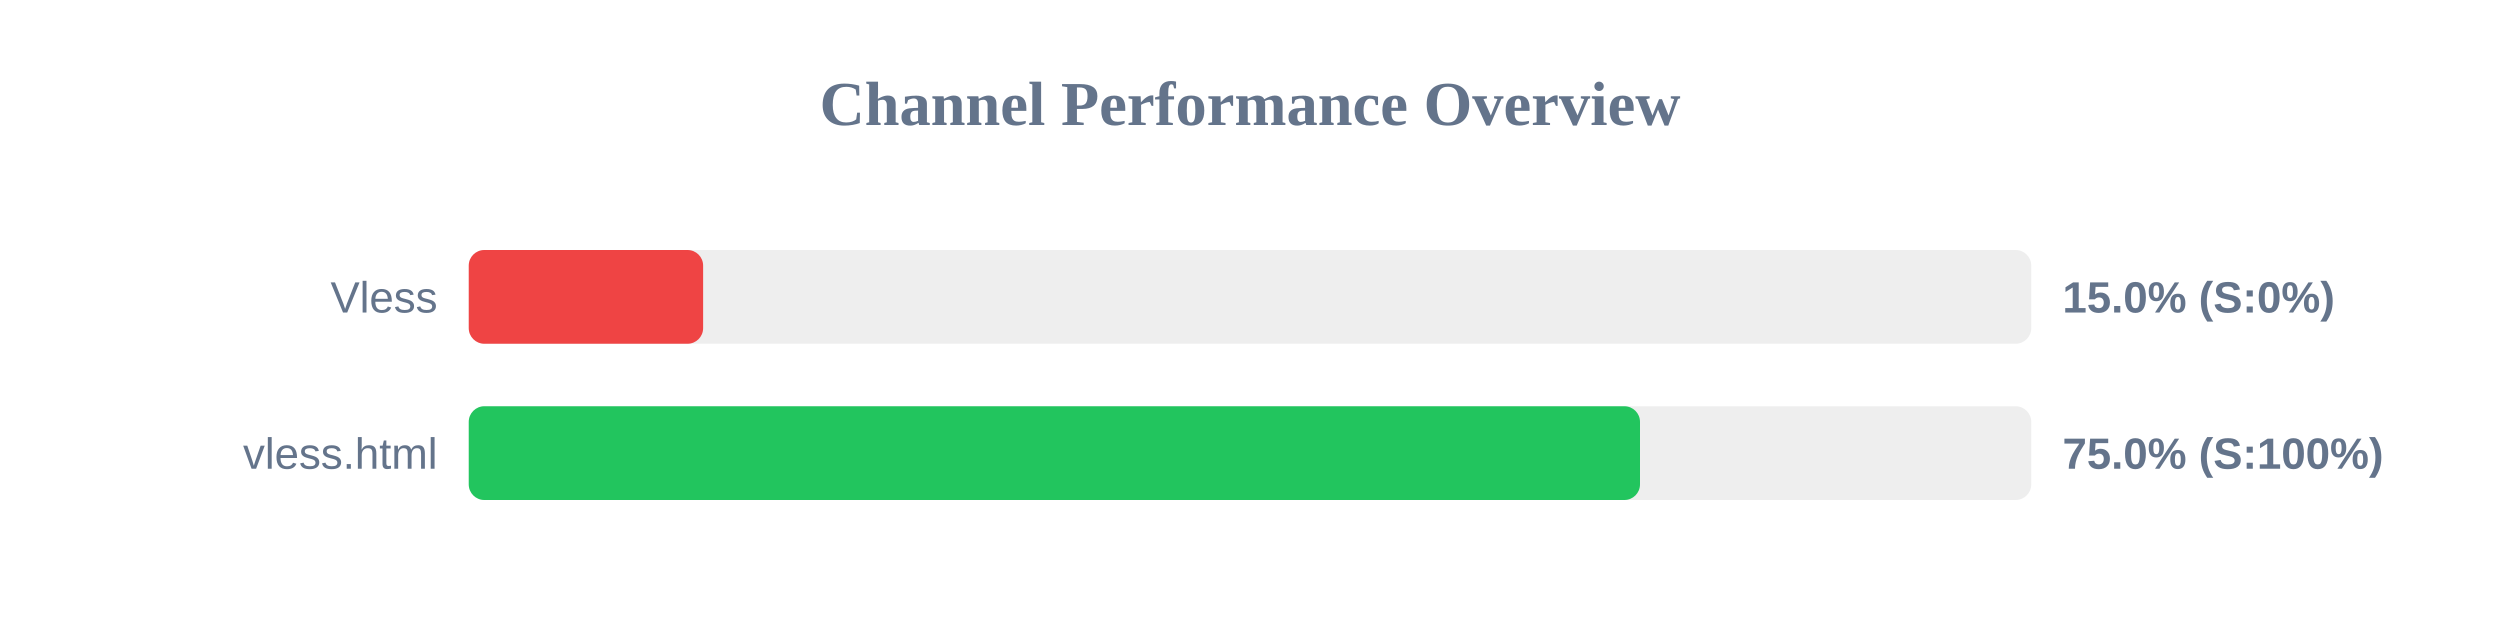
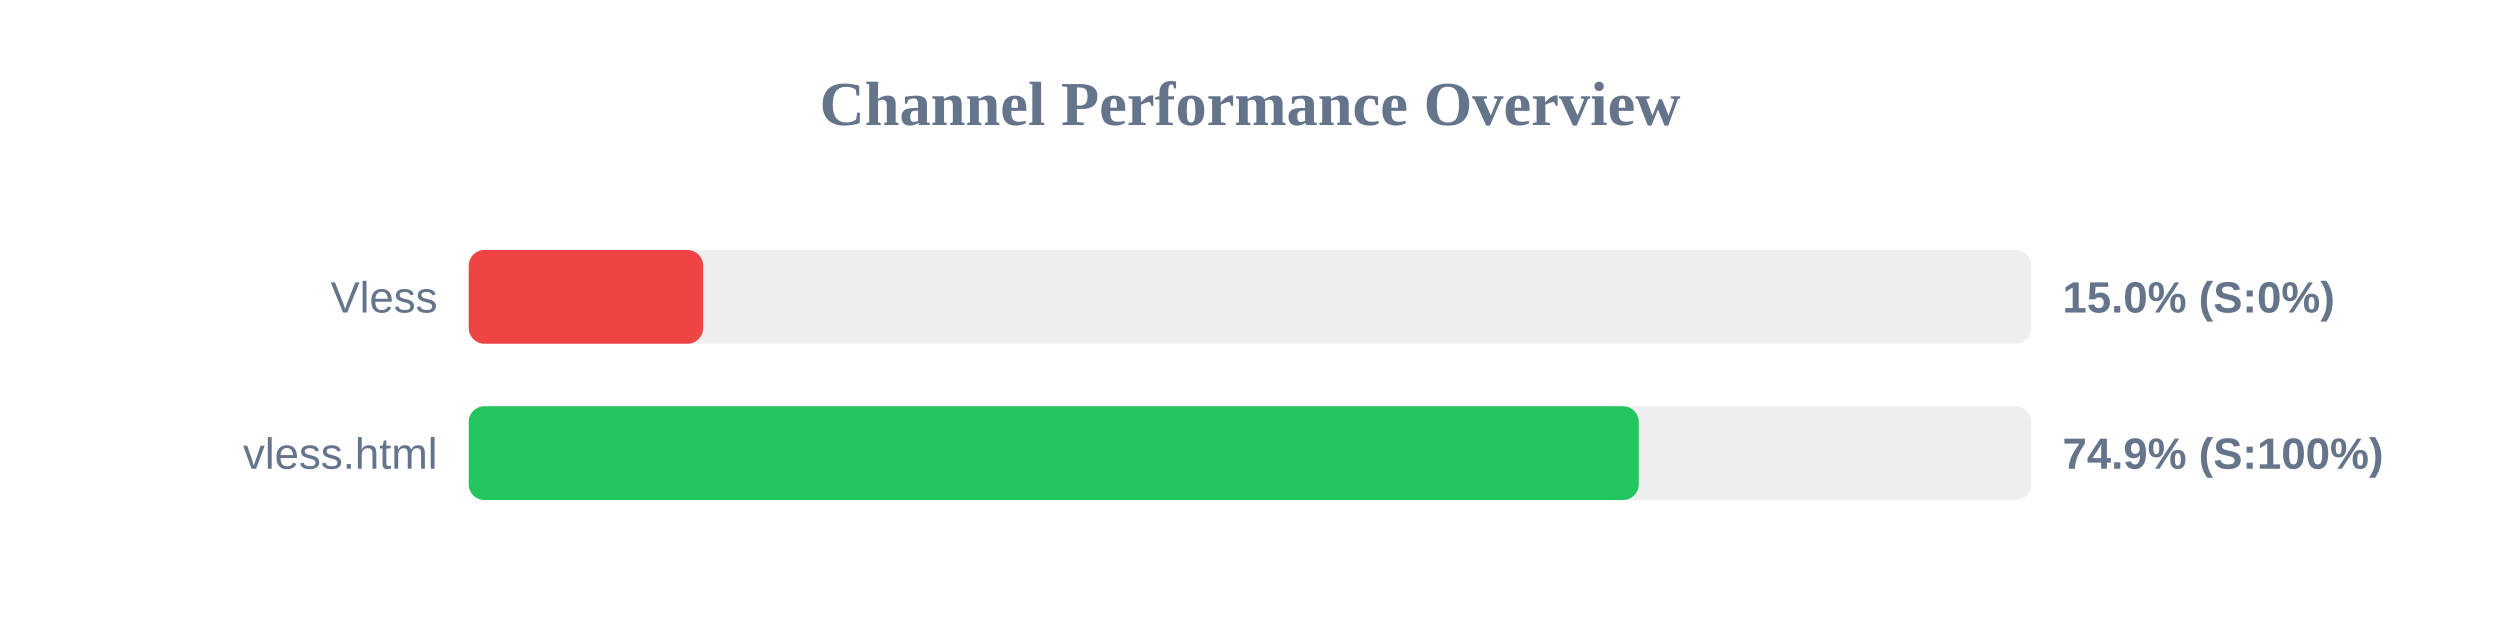
<svg xmlns="http://www.w3.org/2000/svg" width="800" height="200" version="1.1">
  <style>
        .row { font: 14px Arial; fill: #64748b; }
        .score { font: bold 14px Arial; fill: #64748b; }
    </style>
  <text x="400" y="40" text-anchor="middle" font-size="20px" font-weight="bold" fill="#64748b">Channel Performance Overview</text>
  <rect x="150" y="80" width="500" height="30" fill="#eee" rx="5" />
  <rect x="150" y="80" width="75.0" height="30" fill="#ef4444" rx="5" />
  <text x="140" y="100" text-anchor="end" class="row">Vless</text>
  <text x="660" y="100" text-anchor="start" class="score">15.0% (S:0%)</text>
  <rect x="150" y="130" width="500" height="30" fill="#eee" rx="5" />
-   <rect x="150" y="130" width="374.8" height="30" fill="#22c55e" rx="5" />
+   <rect x="150" y="130" width="374.4" height="30" fill="#22c55e" rx="5" />
  <text x="140" y="150" text-anchor="end" class="row">vless.html</text>
-   <text x="660" y="150" text-anchor="start" class="score">75.0% (S:100%)</text>
+   <text x="660" y="150" text-anchor="start" class="score">74.9% (S:100%)</text>
</svg>
